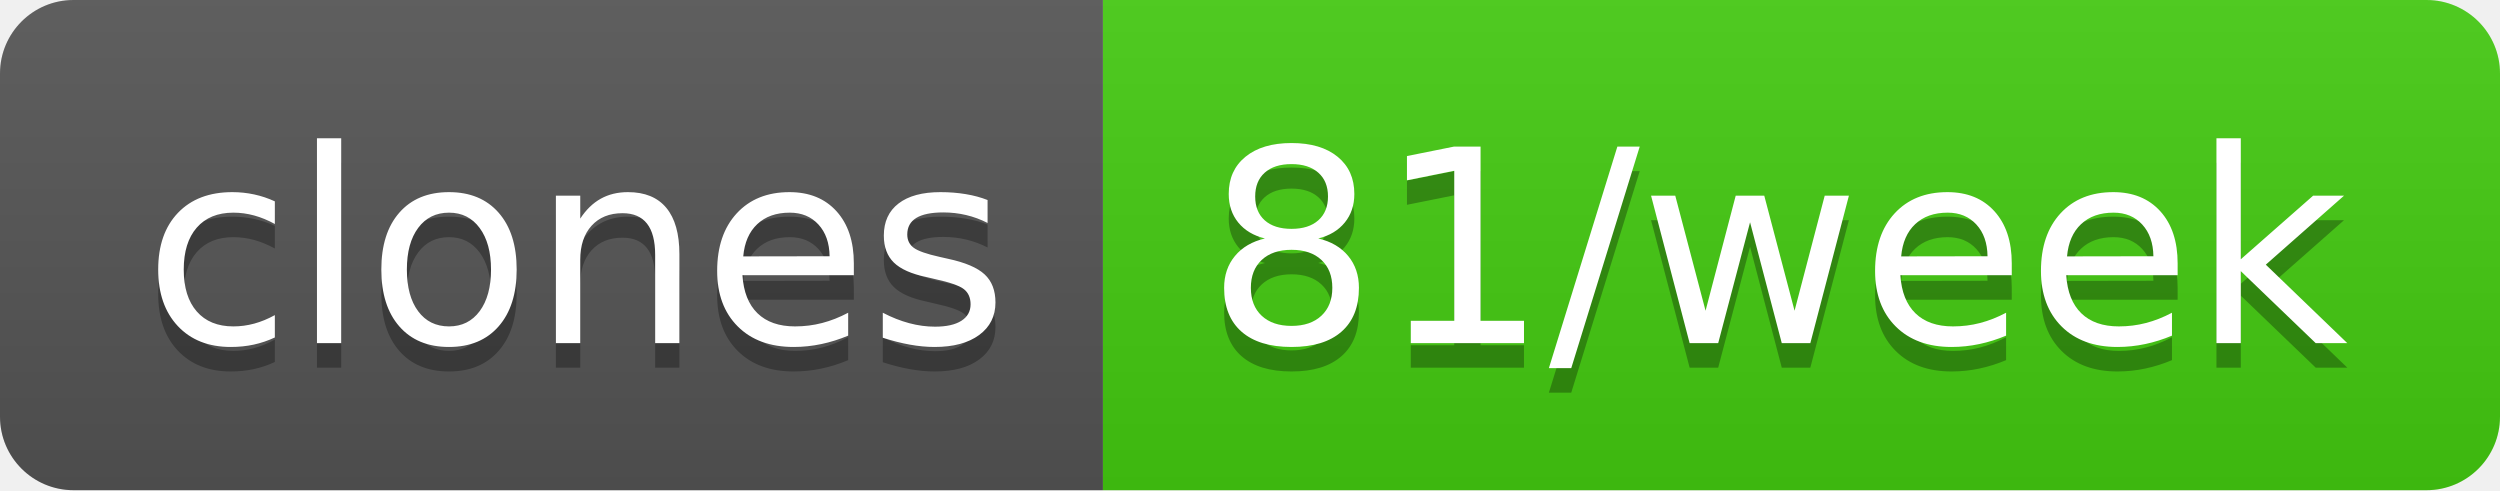
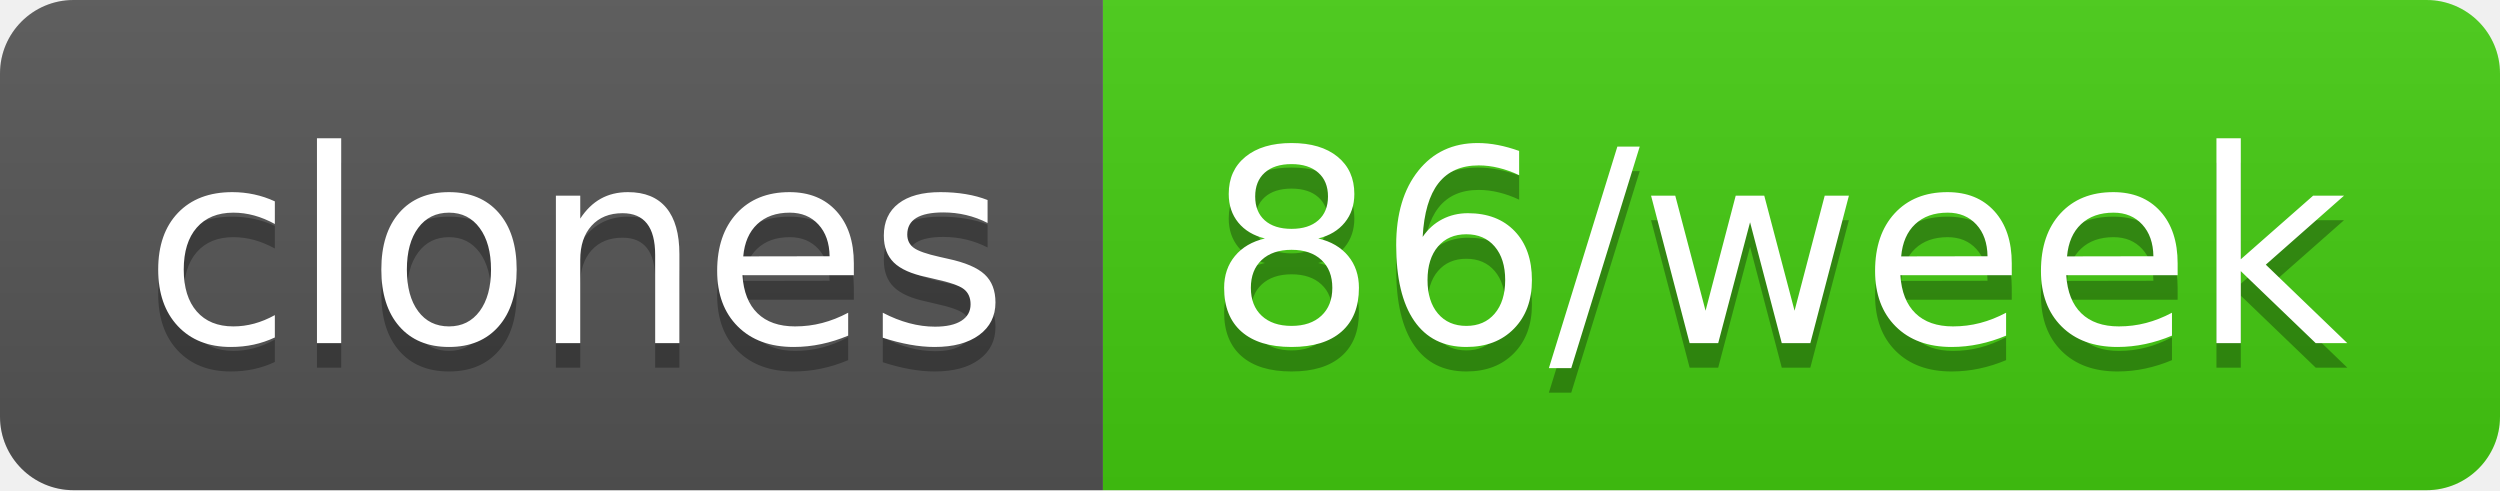
- <svg xmlns="http://www.w3.org/2000/svg" width="102" height="20" role="img" aria-label="clones: 81/week">
+ <svg xmlns="http://www.w3.org/2000/svg" width="102" height="20" role="img" aria-label="clones: 86/week">
  <linearGradient id="s" x2="0" y2="100%">
    <stop offset="0" stop-color="#bbb" stop-opacity=".1" />
    <stop offset="1" stop-opacity=".1" />
  </linearGradient>
  <clipPath id="r">
    <rect width="102" height="20" rx="3" fill="#fff" />
  </clipPath>
  <g clip-path="url(#r)">
    <rect width="45" height="20" fill="#555" />
    <rect x="45" width="57" height="20" fill="#4c1" />
    <rect width="102" height="20" fill="url(#s)" />
  </g>
  <g fill="#fff" text-anchor="middle" font-family="Verdana,Geneva,DejaVu Sans,sans-serif" text-rendering="geometricPrecision" font-size="110">
    <text aria-hidden="true" x="235" y="150" fill="#010101" fill-opacity=".3" transform="scale(.1)" textLength="350">clones</text>
    <text x="235" y="140" transform="scale(.1)" fill="#fff" textLength="350">clones</text>
-     <text aria-hidden="true" x="725" y="150" fill="#010101" fill-opacity=".3" transform="scale(.1)" textLength="470">81/week</text>
-     <text x="725" y="140" transform="scale(.1)" fill="#fff" textLength="470">81/week</text>
+     <text aria-hidden="true" x="725" y="150" fill="#010101" fill-opacity=".3" transform="scale(.1)" textLength="470">86/week</text>
+     <text x="725" y="140" transform="scale(.1)" fill="#fff" textLength="470">86/week</text>
  </g>
</svg>
